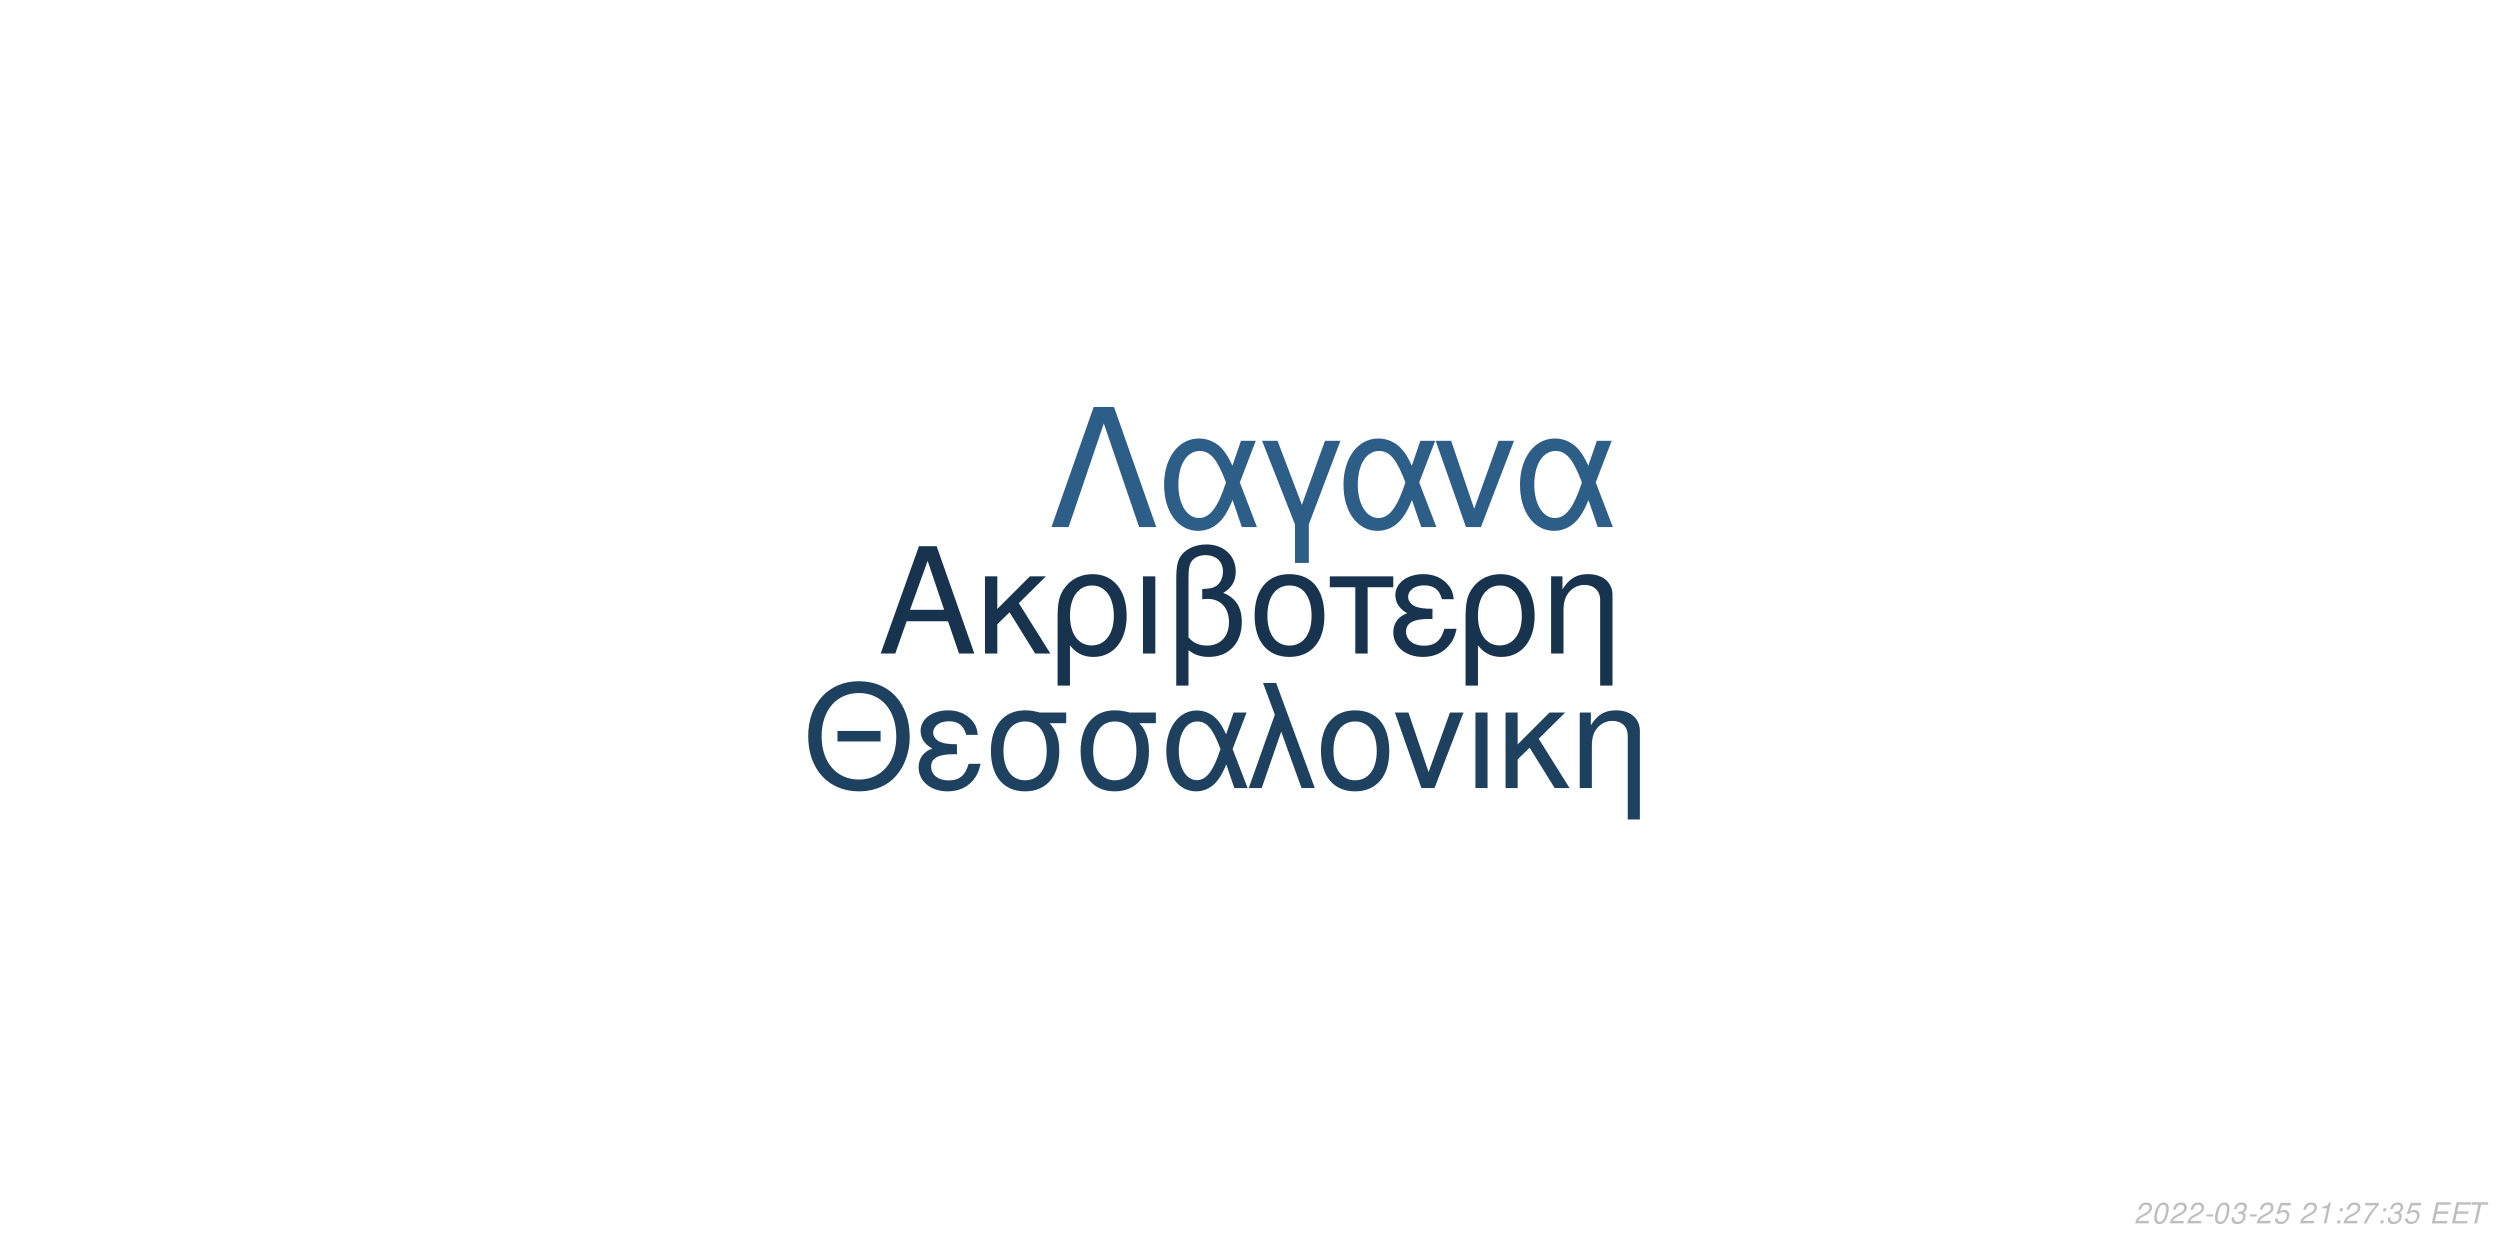
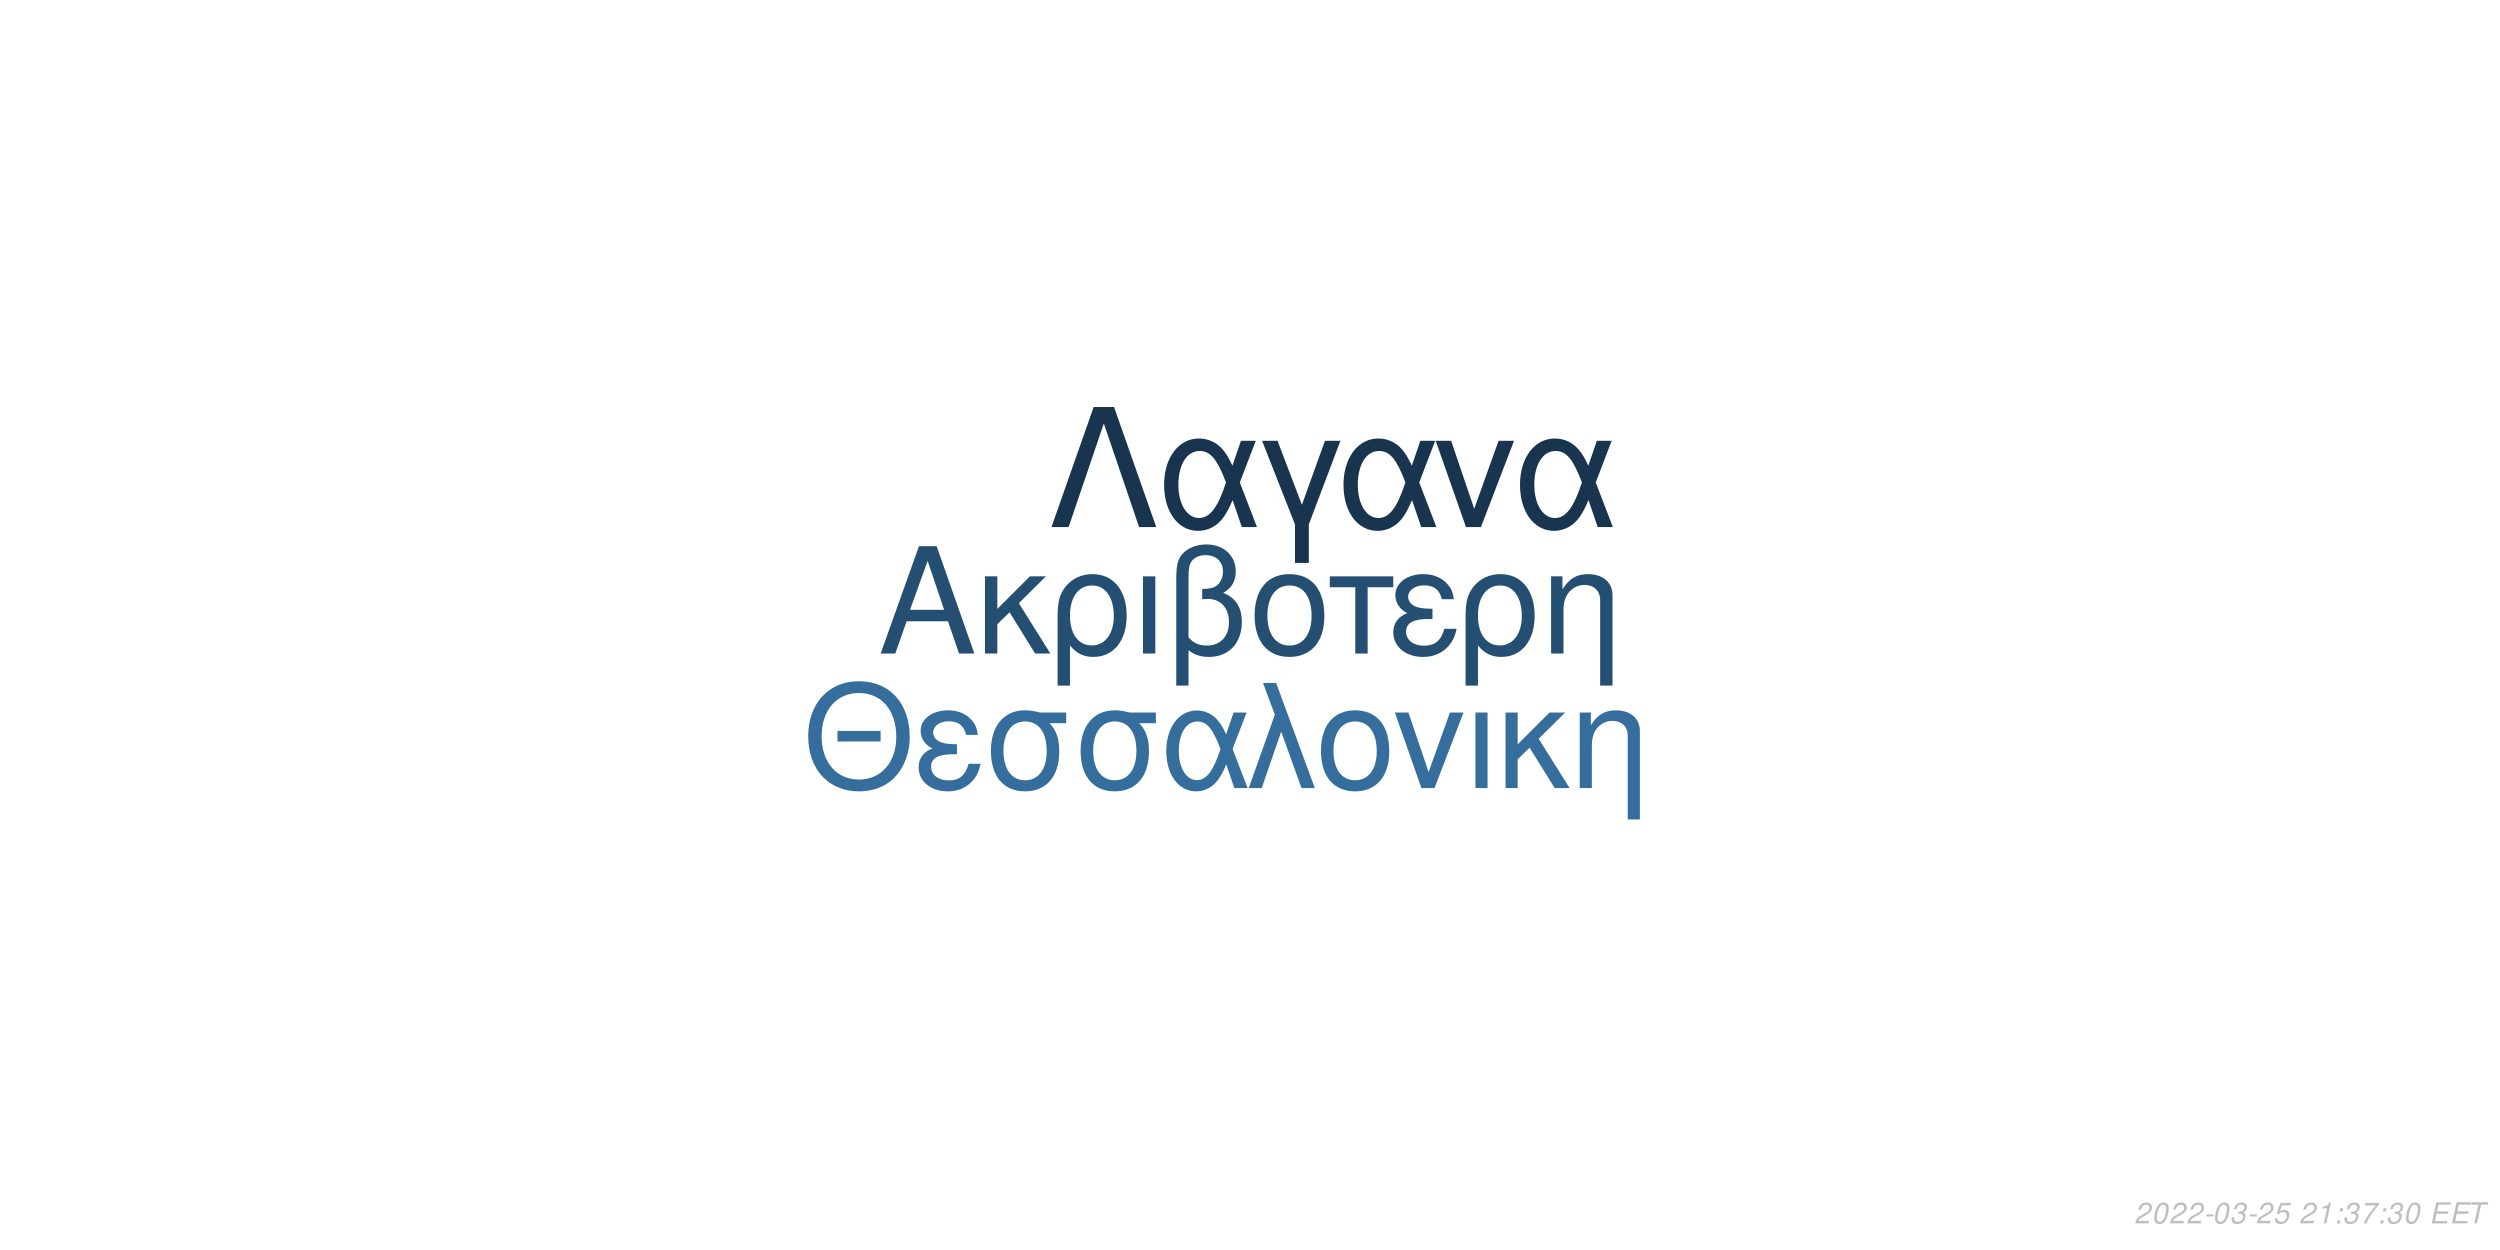
<svg xmlns="http://www.w3.org/2000/svg" xmlns:xlink="http://www.w3.org/1999/xlink" width="864pt" height="432pt" viewBox="0 0 864 432" version="1.1">
  <defs>
    <g>
      <symbol overflow="visible" id="glyph0-0">
        <path style="stroke:none;" d="" />
      </symbol>
      <symbol overflow="visible" id="glyph0-1">
        <path style="stroke:none;" d="M 24.125 -11.141 L 27.938 0 L 33.234 0 L 20.203 -37.094 L 14.094 -37.094 L 0.859 0 L 5.906 0 L 9.828 -11.141 Z M 22.797 -15.109 L 11 -15.109 L 17.094 -32.016 Z M 22.797 -15.109 " />
      </symbol>
      <symbol overflow="visible" id="glyph0-2">
        <path style="stroke:none;" d="M 7.172 -15.422 L 7.172 -26.672 L 2.906 -26.672 L 2.906 0 L 7.172 0 L 7.172 -10.125 L 11.406 -14.25 L 20.25 0 L 25.5 0 L 14.609 -17.406 L 23.969 -26.672 L 18.422 -26.672 Z M 7.172 -15.422 " />
      </symbol>
      <symbol overflow="visible" id="glyph0-3">
        <path style="stroke:none;" d="M 3 11.094 L 7.281 11.094 L 7.281 -2.797 C 9.516 -0.047 11.953 1.172 15.375 1.172 C 22.344 1.172 26.875 -4.422 26.875 -13.031 C 26.875 -21.891 22.297 -27.438 15.062 -27.438 C 11.297 -27.438 7.984 -25.906 5.797 -23.156 C 3.672 -20.516 3 -17.969 3 -12.359 Z M 14.906 -23.516 C 19.547 -23.516 22.438 -19.438 22.438 -12.922 C 22.438 -6.812 19.391 -2.797 14.812 -2.797 C 10.172 -2.797 7.281 -6.766 7.281 -13.125 C 7.281 -19.484 10.234 -23.516 14.906 -23.516 Z M 14.906 -23.516 " />
      </symbol>
      <symbol overflow="visible" id="glyph0-4">
        <path style="stroke:none;" d="M 3.516 0 L 7.781 0 L 7.781 -26.672 L 3.516 -26.672 Z M 3.516 0 " />
      </symbol>
      <symbol overflow="visible" id="glyph0-5">
        <path style="stroke:none;" d="M 4.016 11.094 L 8.25 11.094 L 8.25 -1.172 C 10.172 0.406 12.422 1.172 15.312 1.172 C 22.188 1.172 26.672 -3.609 26.672 -10.891 C 26.672 -15.984 24.578 -19.234 20.25 -20.969 C 23.109 -22.547 24.578 -25.031 24.578 -28.344 C 24.578 -33.844 20.406 -37.703 14.453 -37.703 C 10.938 -37.703 7.734 -36.391 6 -34.25 C 4.484 -32.422 4.016 -30.328 4.016 -25.391 Z M 8.25 -25.656 C 8.25 -29.359 8.5 -30.844 9.469 -32.062 C 10.375 -33.281 12.156 -34 14.094 -34 C 17.812 -34 20.156 -31.812 20.156 -28.297 C 20.156 -25.953 18.984 -23.812 17.297 -23.047 C 16.281 -22.547 15.469 -22.438 12.984 -22.297 L 12.984 -18.781 C 13.734 -18.828 14.344 -18.875 14.969 -18.875 C 19.344 -18.875 22.234 -15.719 22.234 -10.891 C 22.234 -5.906 19.281 -2.75 14.656 -2.75 C 11.953 -2.75 9.922 -3.609 8.25 -5.594 Z M 8.25 -25.656 " />
      </symbol>
      <symbol overflow="visible" id="glyph0-6">
        <path style="stroke:none;" d="M 14.094 -27.438 C 6.562 -27.438 2.094 -22.094 2.094 -13.125 C 2.094 -4.125 6.562 1.172 14.141 1.172 C 21.672 1.172 26.203 -4.172 26.203 -12.922 C 26.203 -22.188 21.828 -27.438 14.094 -27.438 Z M 14.141 -23.516 C 18.938 -23.516 21.781 -19.594 21.781 -12.984 C 21.781 -6.672 18.828 -2.75 14.141 -2.75 C 9.422 -2.75 6.516 -6.672 6.516 -13.125 C 6.516 -19.594 9.422 -23.516 14.141 -23.516 Z M 14.141 -23.516 " />
      </symbol>
      <symbol overflow="visible" id="glyph0-7">
        <path style="stroke:none;" d="M 7.891 0 L 12.156 0 L 12.156 -22.906 L 21.016 -22.906 L 21.016 -26.672 L -0.922 -26.672 L -0.922 -22.906 L 7.891 -22.906 Z M 7.891 0 " />
      </symbol>
      <symbol overflow="visible" id="glyph0-8">
        <path style="stroke:none;" d="M 14.562 -15.469 C 11.344 -15.469 9.562 -15.781 8.297 -16.438 C 6.922 -17.203 6.156 -18.328 6.156 -19.547 C 6.156 -21.891 8.453 -23.562 11.656 -23.562 C 15.062 -23.562 16.953 -22.094 17.812 -18.781 L 21.938 -18.781 C 21.578 -21.266 21.062 -22.5 19.797 -23.922 C 17.812 -26.203 14.906 -27.438 11.453 -27.438 C 5.797 -27.438 1.734 -24.375 1.734 -20.203 C 1.734 -17.609 3.156 -15.375 5.859 -13.938 C 2.797 -12.875 1.016 -10.484 1.016 -7.328 C 1.016 -2.391 5.297 1.172 11.25 1.172 C 14.969 1.172 17.906 -0.109 20.156 -2.641 C 21.578 -4.328 22.297 -5.797 22.906 -8.547 L 18.672 -8.547 C 17.5 -4.422 15.422 -2.703 11.609 -2.703 C 7.938 -2.703 5.438 -4.688 5.438 -7.578 C 5.438 -10.578 7.938 -11.953 13.484 -11.953 C 13.641 -11.953 14.094 -11.953 14.562 -11.906 Z M 14.562 -15.469 " />
      </symbol>
      <symbol overflow="visible" id="glyph0-9">
        <path style="stroke:none;" d="M 3.562 -26.672 L 3.562 0 L 7.844 0 L 7.844 -14.703 C 7.844 -17.906 8.5 -19.891 10.031 -21.531 C 11.406 -22.953 13.188 -23.719 15.062 -23.719 C 18.375 -23.719 20.516 -21.672 20.516 -18.469 L 20.516 11.094 L 24.781 11.094 L 24.781 -20.156 C 24.781 -24.578 21.469 -27.438 16.328 -27.438 C 12.359 -27.438 9.828 -25.906 7.484 -22.188 L 7.484 -26.672 Z M 3.562 -26.672 " />
      </symbol>
      <symbol overflow="visible" id="glyph1-0">
        <path style="stroke:none;" d="" />
      </symbol>
      <symbol overflow="visible" id="glyph1-1">
        <path style="stroke:none;" d="M 26.859 -19.734 L 11.953 -19.734 L 11.953 -16.094 L 26.859 -16.094 Z M 19.328 -36.922 C 8.922 -36.922 1.844 -29.25 1.844 -17.891 C 1.844 -6.484 8.875 1.141 19.391 1.141 C 23.812 1.141 27.703 -0.203 30.641 -2.688 C 34.578 -6.031 36.922 -11.656 36.922 -17.594 C 36.922 -29.297 30 -36.922 19.328 -36.922 Z M 19.328 -32.844 C 27.203 -32.844 32.281 -26.906 32.281 -17.688 C 32.281 -8.922 27.062 -2.938 19.391 -2.938 C 11.609 -2.938 6.484 -8.922 6.484 -17.891 C 6.484 -26.859 11.609 -32.844 19.328 -32.844 Z M 19.328 -32.844 " />
      </symbol>
      <symbol overflow="visible" id="glyph1-2">
        <path style="stroke:none;" d="M 14.25 -15.141 C 11.109 -15.141 9.375 -15.453 8.125 -16.094 C 6.781 -16.844 6.031 -17.938 6.031 -19.141 C 6.031 -21.422 8.266 -23.078 11.406 -23.078 C 14.75 -23.078 16.594 -21.625 17.438 -18.391 L 21.469 -18.391 C 21.125 -20.828 20.625 -22.031 19.391 -23.422 C 17.438 -25.656 14.594 -26.859 11.219 -26.859 C 5.688 -26.859 1.688 -23.875 1.688 -19.781 C 1.688 -17.234 3.094 -15.047 5.734 -13.656 C 2.734 -12.609 1 -10.266 1 -7.172 C 1 -2.344 5.188 1.141 11.016 1.141 C 14.656 1.141 17.547 -0.094 19.734 -2.594 C 21.125 -4.234 21.828 -5.688 22.422 -8.375 L 18.281 -8.375 C 17.141 -4.328 15.094 -2.641 11.359 -2.641 C 7.766 -2.641 5.328 -4.578 5.328 -7.422 C 5.328 -10.359 7.766 -11.703 13.203 -11.703 C 13.359 -11.703 13.797 -11.703 14.25 -11.656 Z M 14.25 -15.141 " />
      </symbol>
      <symbol overflow="visible" id="glyph1-3">
        <path style="stroke:none;" d="M 29 -26.109 L 19.938 -26.109 C 17.594 -26.703 16.438 -26.859 14.703 -26.859 C 7.469 -26.859 2.984 -21.469 2.984 -12.859 C 2.984 -4.031 7.375 1.141 14.797 1.141 C 22.172 1.141 26.609 -4.078 26.609 -12.656 C 26.609 -17.047 25.656 -19.828 23.266 -22.422 L 29 -22.422 Z M 14.797 -23.016 C 19.531 -23.016 22.266 -19.234 22.266 -12.75 C 22.266 -6.531 19.438 -2.688 14.797 -2.688 C 10.172 -2.688 7.328 -6.531 7.328 -12.859 C 7.328 -19.188 10.172 -23.016 14.797 -23.016 Z M 14.797 -23.016 " />
      </symbol>
      <symbol overflow="visible" id="glyph1-4">
        <path style="stroke:none;" d="M 29.344 -26.109 L 24.859 -26.109 L 22.266 -18.578 C 21.125 -21.031 20.484 -22.125 19.328 -23.469 C 17.547 -25.609 14.906 -26.812 12.156 -26.812 C 5.984 -26.812 1.594 -20.984 1.594 -12.812 C 1.594 -4.578 5.828 1.141 11.906 1.141 C 14.953 1.141 17.734 -0.344 19.625 -3.047 C 20.672 -4.531 21.281 -5.688 22.328 -8.172 L 25.109 0 L 29.703 0 L 24.516 -13.5 Z M 20.328 -13.5 C 17.891 -5.922 15.453 -2.734 12.156 -2.734 C 8.516 -2.734 5.922 -6.922 5.922 -12.812 C 5.922 -18.938 8.516 -23.016 12.359 -23.016 C 15.594 -23.016 17.688 -20.531 20.328 -13.5 Z M 20.328 -13.5 " />
      </symbol>
      <symbol overflow="visible" id="glyph1-5">
        <path style="stroke:none;" d="M 1.094 0 L 5.578 0 L 12.312 -19.484 L 19.328 0 L 23.922 0 L 10.562 -36.328 L 6.031 -36.328 L 10.109 -25.359 Z M 1.094 0 " />
      </symbol>
      <symbol overflow="visible" id="glyph1-6">
        <path style="stroke:none;" d="M 13.797 -26.859 C 6.422 -26.859 2.047 -21.625 2.047 -12.859 C 2.047 -4.031 6.422 1.141 13.859 1.141 C 21.234 1.141 25.656 -4.078 25.656 -12.656 C 25.656 -21.719 21.375 -26.859 13.797 -26.859 Z M 13.859 -23.016 C 18.531 -23.016 21.328 -19.188 21.328 -12.703 C 21.328 -6.531 18.438 -2.688 13.859 -2.688 C 9.219 -2.688 6.375 -6.531 6.375 -12.859 C 6.375 -19.188 9.219 -23.016 13.859 -23.016 Z M 13.859 -23.016 " />
      </symbol>
      <symbol overflow="visible" id="glyph1-7">
        <path style="stroke:none;" d="M 14.297 0 L 24.312 -26.109 L 19.625 -26.109 L 12.25 -5.531 L 5.281 -26.109 L 0.594 -26.109 L 9.766 0 Z M 14.297 0 " />
      </symbol>
      <symbol overflow="visible" id="glyph1-8">
        <path style="stroke:none;" d="M 3.438 0 L 7.625 0 L 7.625 -26.109 L 3.438 -26.109 Z M 3.438 0 " />
      </symbol>
      <symbol overflow="visible" id="glyph1-9">
        <path style="stroke:none;" d="M 7.031 -15.094 L 7.031 -26.109 L 2.844 -26.109 L 2.844 0 L 7.031 0 L 7.031 -9.922 L 11.156 -13.953 L 19.828 0 L 24.969 0 L 14.297 -17.047 L 23.469 -26.109 L 18.031 -26.109 Z M 7.031 -15.094 " />
      </symbol>
      <symbol overflow="visible" id="glyph1-10">
        <path style="stroke:none;" d="M 3.484 -26.109 L 3.484 0 L 7.672 0 L 7.672 -14.406 C 7.672 -17.547 8.328 -19.484 9.812 -21.078 C 11.156 -22.469 12.906 -23.219 14.75 -23.219 C 17.984 -23.219 20.078 -21.234 20.078 -18.094 L 20.078 10.859 L 24.266 10.859 L 24.266 -19.734 C 24.266 -24.062 21.031 -26.859 16 -26.859 C 12.109 -26.859 9.609 -25.359 7.328 -21.719 L 7.328 -26.109 Z M 3.484 -26.109 " />
      </symbol>
      <symbol overflow="visible" id="glyph2-0">
        <path style="stroke:none;" d="" />
      </symbol>
      <symbol overflow="visible" id="glyph2-1">
        <path style="stroke:none;" d="M 22.531 -41.484 L 15.484 -41.484 L 0.906 0 L 6.828 0 L 19 -35.797 L 31.188 0 L 37.109 0 Z M 22.531 -41.484 " />
      </symbol>
      <symbol overflow="visible" id="glyph2-2">
        <path style="stroke:none;" d="M 33.516 -29.812 L 28.391 -29.812 L 25.438 -21.219 C 24.125 -24.016 23.391 -25.266 22.078 -26.797 C 20.031 -29.25 17.016 -30.609 13.891 -30.609 C 6.828 -30.609 1.828 -23.953 1.828 -14.625 C 1.828 -5.234 6.656 1.312 13.594 1.312 C 17.078 1.312 20.266 -0.391 22.422 -3.469 C 23.609 -5.172 24.297 -6.484 25.5 -9.328 L 28.688 0 L 33.922 0 L 28 -15.422 Z M 23.219 -15.422 C 20.422 -6.766 17.641 -3.125 13.891 -3.125 C 9.734 -3.125 6.766 -7.906 6.766 -14.625 C 6.766 -21.625 9.734 -26.297 14.109 -26.297 C 17.812 -26.297 20.203 -23.453 23.219 -15.422 Z M 23.219 -15.422 " />
      </symbol>
      <symbol overflow="visible" id="glyph2-3">
        <path style="stroke:none;" d="M 12.062 12.406 L 16.844 12.406 L 16.844 -0.906 L 27.766 -29.812 L 22.422 -29.812 L 14.453 -7.688 L 6.031 -29.812 L 0.688 -29.812 L 12.062 -0.906 Z M 12.062 12.406 " />
      </symbol>
      <symbol overflow="visible" id="glyph2-4">
        <path style="stroke:none;" d="M 16.328 0 L 27.766 -29.812 L 22.422 -29.812 L 14 -6.312 L 6.031 -29.812 L 0.688 -29.812 L 11.156 0 Z M 16.328 0 " />
      </symbol>
      <symbol overflow="visible" id="glyph3-0">
        <path style="stroke:none;" d="" />
      </symbol>
      <symbol overflow="visible" id="glyph3-1">
        <path style="stroke:none;" d="M 5.234 -0.875 L 1.469 -0.875 C 1.641 -1.375 2.203 -1.891 3.109 -2.344 L 4.234 -2.938 C 5.562 -3.625 6.219 -4.469 6.219 -5.484 C 6.219 -5.938 6.062 -6.359 5.797 -6.656 C 5.469 -7.047 4.984 -7.234 4.312 -7.234 C 2.766 -7.234 1.891 -6.453 1.484 -4.734 L 2.375 -4.734 C 2.484 -5.188 2.609 -5.484 2.797 -5.75 C 3.094 -6.203 3.609 -6.453 4.188 -6.453 C 4.891 -6.453 5.344 -6.031 5.344 -5.375 C 5.344 -4.703 4.859 -4.094 4.016 -3.656 L 2.984 -3.125 C 1.234 -2.188 0.797 -1.656 0.344 -0.016 L 5.047 -0.016 Z M 5.234 -0.875 " />
      </symbol>
      <symbol overflow="visible" id="glyph3-2">
        <path style="stroke:none;" d="M 4.203 -7.234 C 3.375 -7.234 2.688 -6.812 2.125 -5.984 C 1.484 -5.047 0.984 -3.188 0.984 -1.734 C 0.984 -1.109 1.172 -0.562 1.484 -0.266 C 1.797 0.047 2.281 0.234 2.766 0.234 C 3.625 0.234 4.281 -0.156 4.859 -1.016 C 5.516 -1.953 6 -3.797 6 -5.266 C 6 -6.5 5.328 -7.234 4.203 -7.234 Z M 4.094 -6.453 C 4.734 -6.453 5.125 -5.984 5.125 -5.156 C 5.125 -4.203 4.781 -2.625 4.406 -1.812 C 3.984 -0.938 3.516 -0.547 2.875 -0.547 C 2.25 -0.547 1.875 -1.031 1.875 -1.828 C 1.875 -2.797 2.203 -4.344 2.594 -5.203 C 2.984 -6.047 3.453 -6.453 4.094 -6.453 Z M 4.094 -6.453 " />
      </symbol>
      <symbol overflow="visible" id="glyph3-3">
        <path style="stroke:none;" d="M 3.516 -3.125 L 1.125 -3.125 L 0.969 -2.406 L 3.359 -2.406 Z M 3.516 -3.125 " />
      </symbol>
      <symbol overflow="visible" id="glyph3-4">
        <path style="stroke:none;" d="M 2.922 -3.312 C 3.125 -3.344 3.234 -3.344 3.375 -3.344 C 4.203 -3.344 4.688 -3 4.688 -2.406 C 4.688 -1.312 3.906 -0.547 2.781 -0.547 C 2.047 -0.547 1.594 -0.938 1.594 -1.562 C 1.594 -1.719 1.609 -1.844 1.656 -2.094 L 0.766 -2.094 C 0.734 -1.797 0.719 -1.641 0.719 -1.469 C 0.719 -0.375 1.406 0.234 2.641 0.234 C 3.547 0.234 4.297 -0.078 4.812 -0.656 C 5.266 -1.156 5.562 -1.875 5.562 -2.547 C 5.562 -3.125 5.344 -3.453 4.797 -3.734 C 5.641 -4.234 6.016 -4.844 6.016 -5.734 C 6.016 -6.656 5.312 -7.234 4.203 -7.234 C 3.375 -7.234 2.672 -6.938 2.188 -6.375 C 1.891 -6.031 1.703 -5.641 1.516 -4.906 L 2.391 -4.906 C 2.5 -5.359 2.594 -5.594 2.734 -5.812 C 3.047 -6.234 3.516 -6.453 4.078 -6.453 C 4.734 -6.453 5.141 -6.125 5.141 -5.578 C 5.141 -5.188 5.016 -4.797 4.797 -4.547 C 4.516 -4.234 4 -4.062 3.266 -4.062 L 3.078 -4.062 Z M 2.922 -3.312 " />
      </symbol>
      <symbol overflow="visible" id="glyph3-5">
        <path style="stroke:none;" d="M 6.297 -7.094 L 2.594 -7.094 L 1.234 -3.234 L 2.047 -3.234 C 2.656 -3.766 2.938 -3.906 3.531 -3.906 C 4.328 -3.906 4.797 -3.453 4.797 -2.688 C 4.797 -1.438 3.969 -0.547 2.828 -0.547 C 2.031 -0.547 1.609 -0.938 1.578 -1.734 L 0.703 -1.734 L 0.703 -1.516 C 0.703 -0.938 0.844 -0.547 1.188 -0.266 C 1.562 0.062 2.078 0.234 2.703 0.234 C 3.656 0.234 4.391 -0.156 4.984 -0.922 C 5.422 -1.5 5.672 -2.234 5.672 -2.953 C 5.672 -4 4.938 -4.672 3.812 -4.672 C 3.328 -4.672 2.906 -4.547 2.406 -4.234 L 3.109 -6.219 L 6.109 -6.219 Z M 6.297 -7.094 " />
      </symbol>
      <symbol overflow="visible" id="glyph3-6">
        <path style="stroke:none;" d="" />
      </symbol>
      <symbol overflow="visible" id="glyph3-7">
        <path style="stroke:none;" d="M 3.703 -5.188 L 2.594 0 L 3.469 0 L 5.016 -7.234 L 4.438 -7.234 C 3.906 -6.156 3.688 -6.016 2.234 -5.812 L 2.109 -5.188 Z M 3.703 -5.188 " />
      </symbol>
      <symbol overflow="visible" id="glyph3-8">
        <path style="stroke:none;" d="M 2.359 -1.031 L 1.312 -1.031 L 1.094 0 L 2.141 0 Z M 3.266 -5.234 L 2.219 -5.234 L 2 -4.203 L 3.047 -4.203 Z M 3.266 -5.234 " />
      </symbol>
      <symbol overflow="visible" id="glyph3-9">
        <path style="stroke:none;" d="M 6.703 -7.094 L 1.953 -7.094 L 1.766 -6.219 L 5.594 -6.219 C 3.344 -3.688 2.266 -2.109 1.375 0 L 2.344 0 C 3.031 -1.906 4.828 -4.594 6.547 -6.281 Z M 6.703 -7.094 " />
      </symbol>
      <symbol overflow="visible" id="glyph3-10">
        <path style="stroke:none;" d="M 2.547 -3.312 L 6.5 -3.312 L 6.688 -4.141 L 2.719 -4.141 L 3.219 -6.469 L 7.344 -6.469 L 7.516 -7.297 L 2.453 -7.297 L 0.906 0 L 6.125 0 L 6.297 -0.812 L 2.016 -0.812 Z M 2.547 -3.312 " />
      </symbol>
      <symbol overflow="visible" id="glyph3-11">
        <path style="stroke:none;" d="M 4.938 -6.469 L 7.312 -6.469 L 7.484 -7.297 L 1.75 -7.297 L 1.578 -6.469 L 3.984 -6.469 L 2.609 0 L 3.547 0 Z M 4.938 -6.469 " />
      </symbol>
    </g>
  </defs>
  <g id="surface1">
    <rect x="0" y="0" width="864" height="432" style="fill:rgb(100%,100%,100%);fill-opacity:1;stroke:none;" />
-     <g style="fill:rgb(9.02%,20%,30.588%);fill-opacity:1;">
+     <g style="fill:rgb(14.118%,30.588%,44.706%);fill-opacity:1;">
      <use xlink:href="#glyph0-1" x="303.5" y="225.861" />
      <use xlink:href="#glyph0-2" x="337.5" y="225.861" />
      <use xlink:href="#glyph0-3" x="362.5" y="225.861" />
      <use xlink:href="#glyph0-4" x="391.5" y="225.861" />
      <use xlink:href="#glyph0-5" x="402.5" y="225.861" />
      <use xlink:href="#glyph0-6" x="431.5" y="225.861" />
      <use xlink:href="#glyph0-7" x="460.5" y="225.861" />
      <use xlink:href="#glyph0-8" x="480.5" y="225.861" />
      <use xlink:href="#glyph0-3" x="503.5" y="225.861" />
      <use xlink:href="#glyph0-9" x="532.5" y="225.861" />
    </g>
-     <g style="fill:rgb(11.765%,25.49%,37.647%);fill-opacity:1;">
+     <g style="fill:rgb(20.784%,43.137%,61.569%);fill-opacity:1;">
      <use xlink:href="#glyph1-1" x="277.473" y="272.354" />
      <use xlink:href="#glyph1-2" x="316.473" y="272.354" />
      <use xlink:href="#glyph1-3" x="339.473" y="272.354" />
      <use xlink:href="#glyph1-3" x="370.473" y="272.354" />
      <use xlink:href="#glyph1-4" x="401.473" y="272.354" />
      <use xlink:href="#glyph1-5" x="430.473" y="272.354" />
      <use xlink:href="#glyph1-6" x="454.473" y="272.354" />
      <use xlink:href="#glyph1-7" x="481.473" y="272.354" />
      <use xlink:href="#glyph1-8" x="506.473" y="272.354" />
      <use xlink:href="#glyph1-9" x="517.473" y="272.354" />
      <use xlink:href="#glyph1-10" x="542.473" y="272.354" />
    </g>
-     <g style="fill:rgb(17.647%,36.863%,52.941%);fill-opacity:1;">
+     <g style="fill:rgb(9.412%,20.392%,30.98%);fill-opacity:1;">
      <use xlink:href="#glyph2-1" x="362.484" y="182.152" />
      <use xlink:href="#glyph2-2" x="400.484" y="182.152" />
      <use xlink:href="#glyph2-3" x="435.484" y="182.152" />
      <use xlink:href="#glyph2-2" x="462.484" y="182.152" />
      <use xlink:href="#glyph2-4" x="495.484" y="182.152" />
      <use xlink:href="#glyph2-2" x="523.484" y="182.152" />
    </g>
    <g style="fill:rgb(74.51%,74.51%,74.51%);fill-opacity:1;">
      <use xlink:href="#glyph3-1" x="737.52" y="422.81" />
      <use xlink:href="#glyph3-2" x="743.52" y="422.81" />
      <use xlink:href="#glyph3-1" x="749.52" y="422.81" />
      <use xlink:href="#glyph3-1" x="755.52" y="422.81" />
      <use xlink:href="#glyph3-3" x="761.52" y="422.81" />
      <use xlink:href="#glyph3-2" x="764.52" y="422.81" />
      <use xlink:href="#glyph3-4" x="770.52" y="422.81" />
      <use xlink:href="#glyph3-3" x="776.52" y="422.81" />
      <use xlink:href="#glyph3-1" x="779.52" y="422.81" />
      <use xlink:href="#glyph3-5" x="785.52" y="422.81" />
      <use xlink:href="#glyph3-6" x="791.52" y="422.81" />
      <use xlink:href="#glyph3-1" x="794.52" y="422.81" />
      <use xlink:href="#glyph3-7" x="800.52" y="422.81" />
      <use xlink:href="#glyph3-8" x="806.52" y="422.81" />
-       <use xlink:href="#glyph3-1" x="809.52" y="422.81" />
+       <use xlink:href="#glyph3-4" x="809.52" y="422.81" />
      <use xlink:href="#glyph3-9" x="815.52" y="422.81" />
      <use xlink:href="#glyph3-8" x="821.52" y="422.81" />
      <use xlink:href="#glyph3-4" x="824.52" y="422.81" />
-       <use xlink:href="#glyph3-5" x="830.52" y="422.81" />
+       <use xlink:href="#glyph3-2" x="830.52" y="422.81" />
      <use xlink:href="#glyph3-6" x="836.52" y="422.81" />
      <use xlink:href="#glyph3-10" x="839.52" y="422.81" />
      <use xlink:href="#glyph3-10" x="846.52" y="422.81" />
      <use xlink:href="#glyph3-11" x="852.52" y="422.81" />
    </g>
  </g>
</svg>
